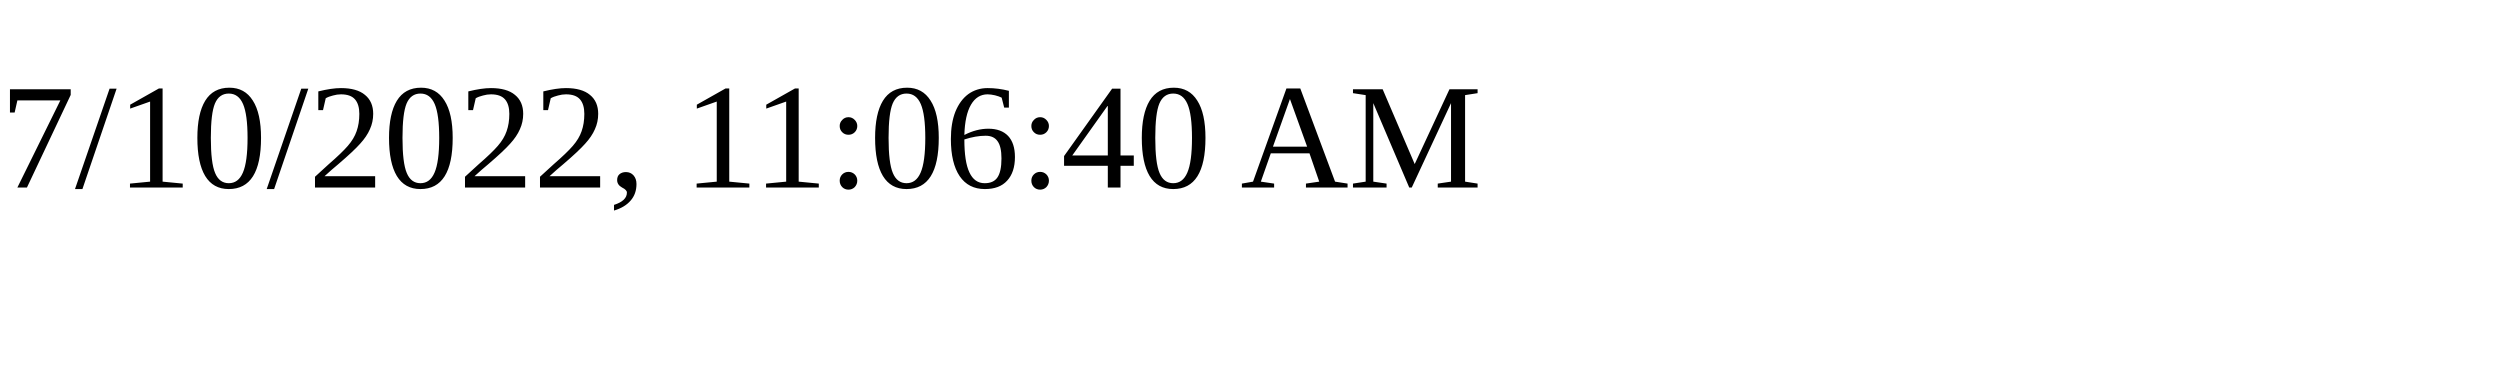
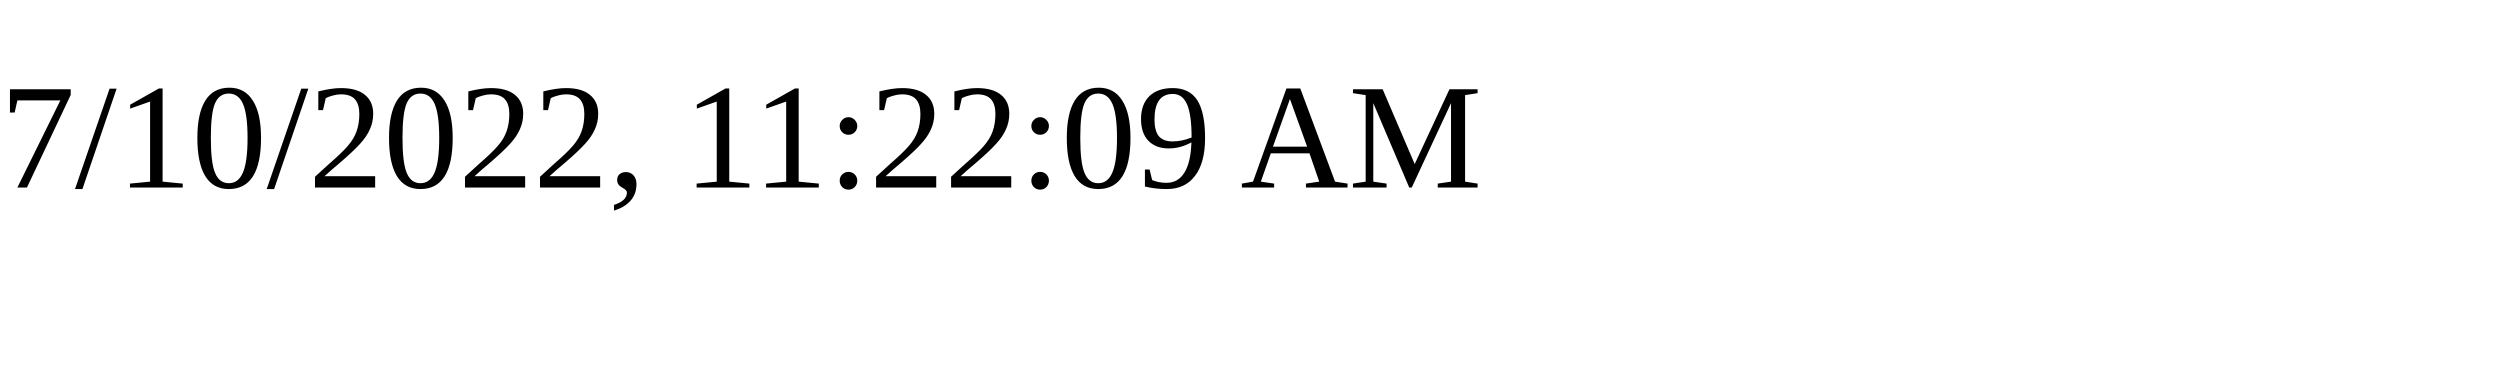
<svg xmlns="http://www.w3.org/2000/svg" height="30" width="200">
-   <text x="0" y="15">7/10/2022, 11:06:40 AM</text>
+   <text x="0" y="15">7/10/2022, 11:22:09 AM</text>
</svg>
